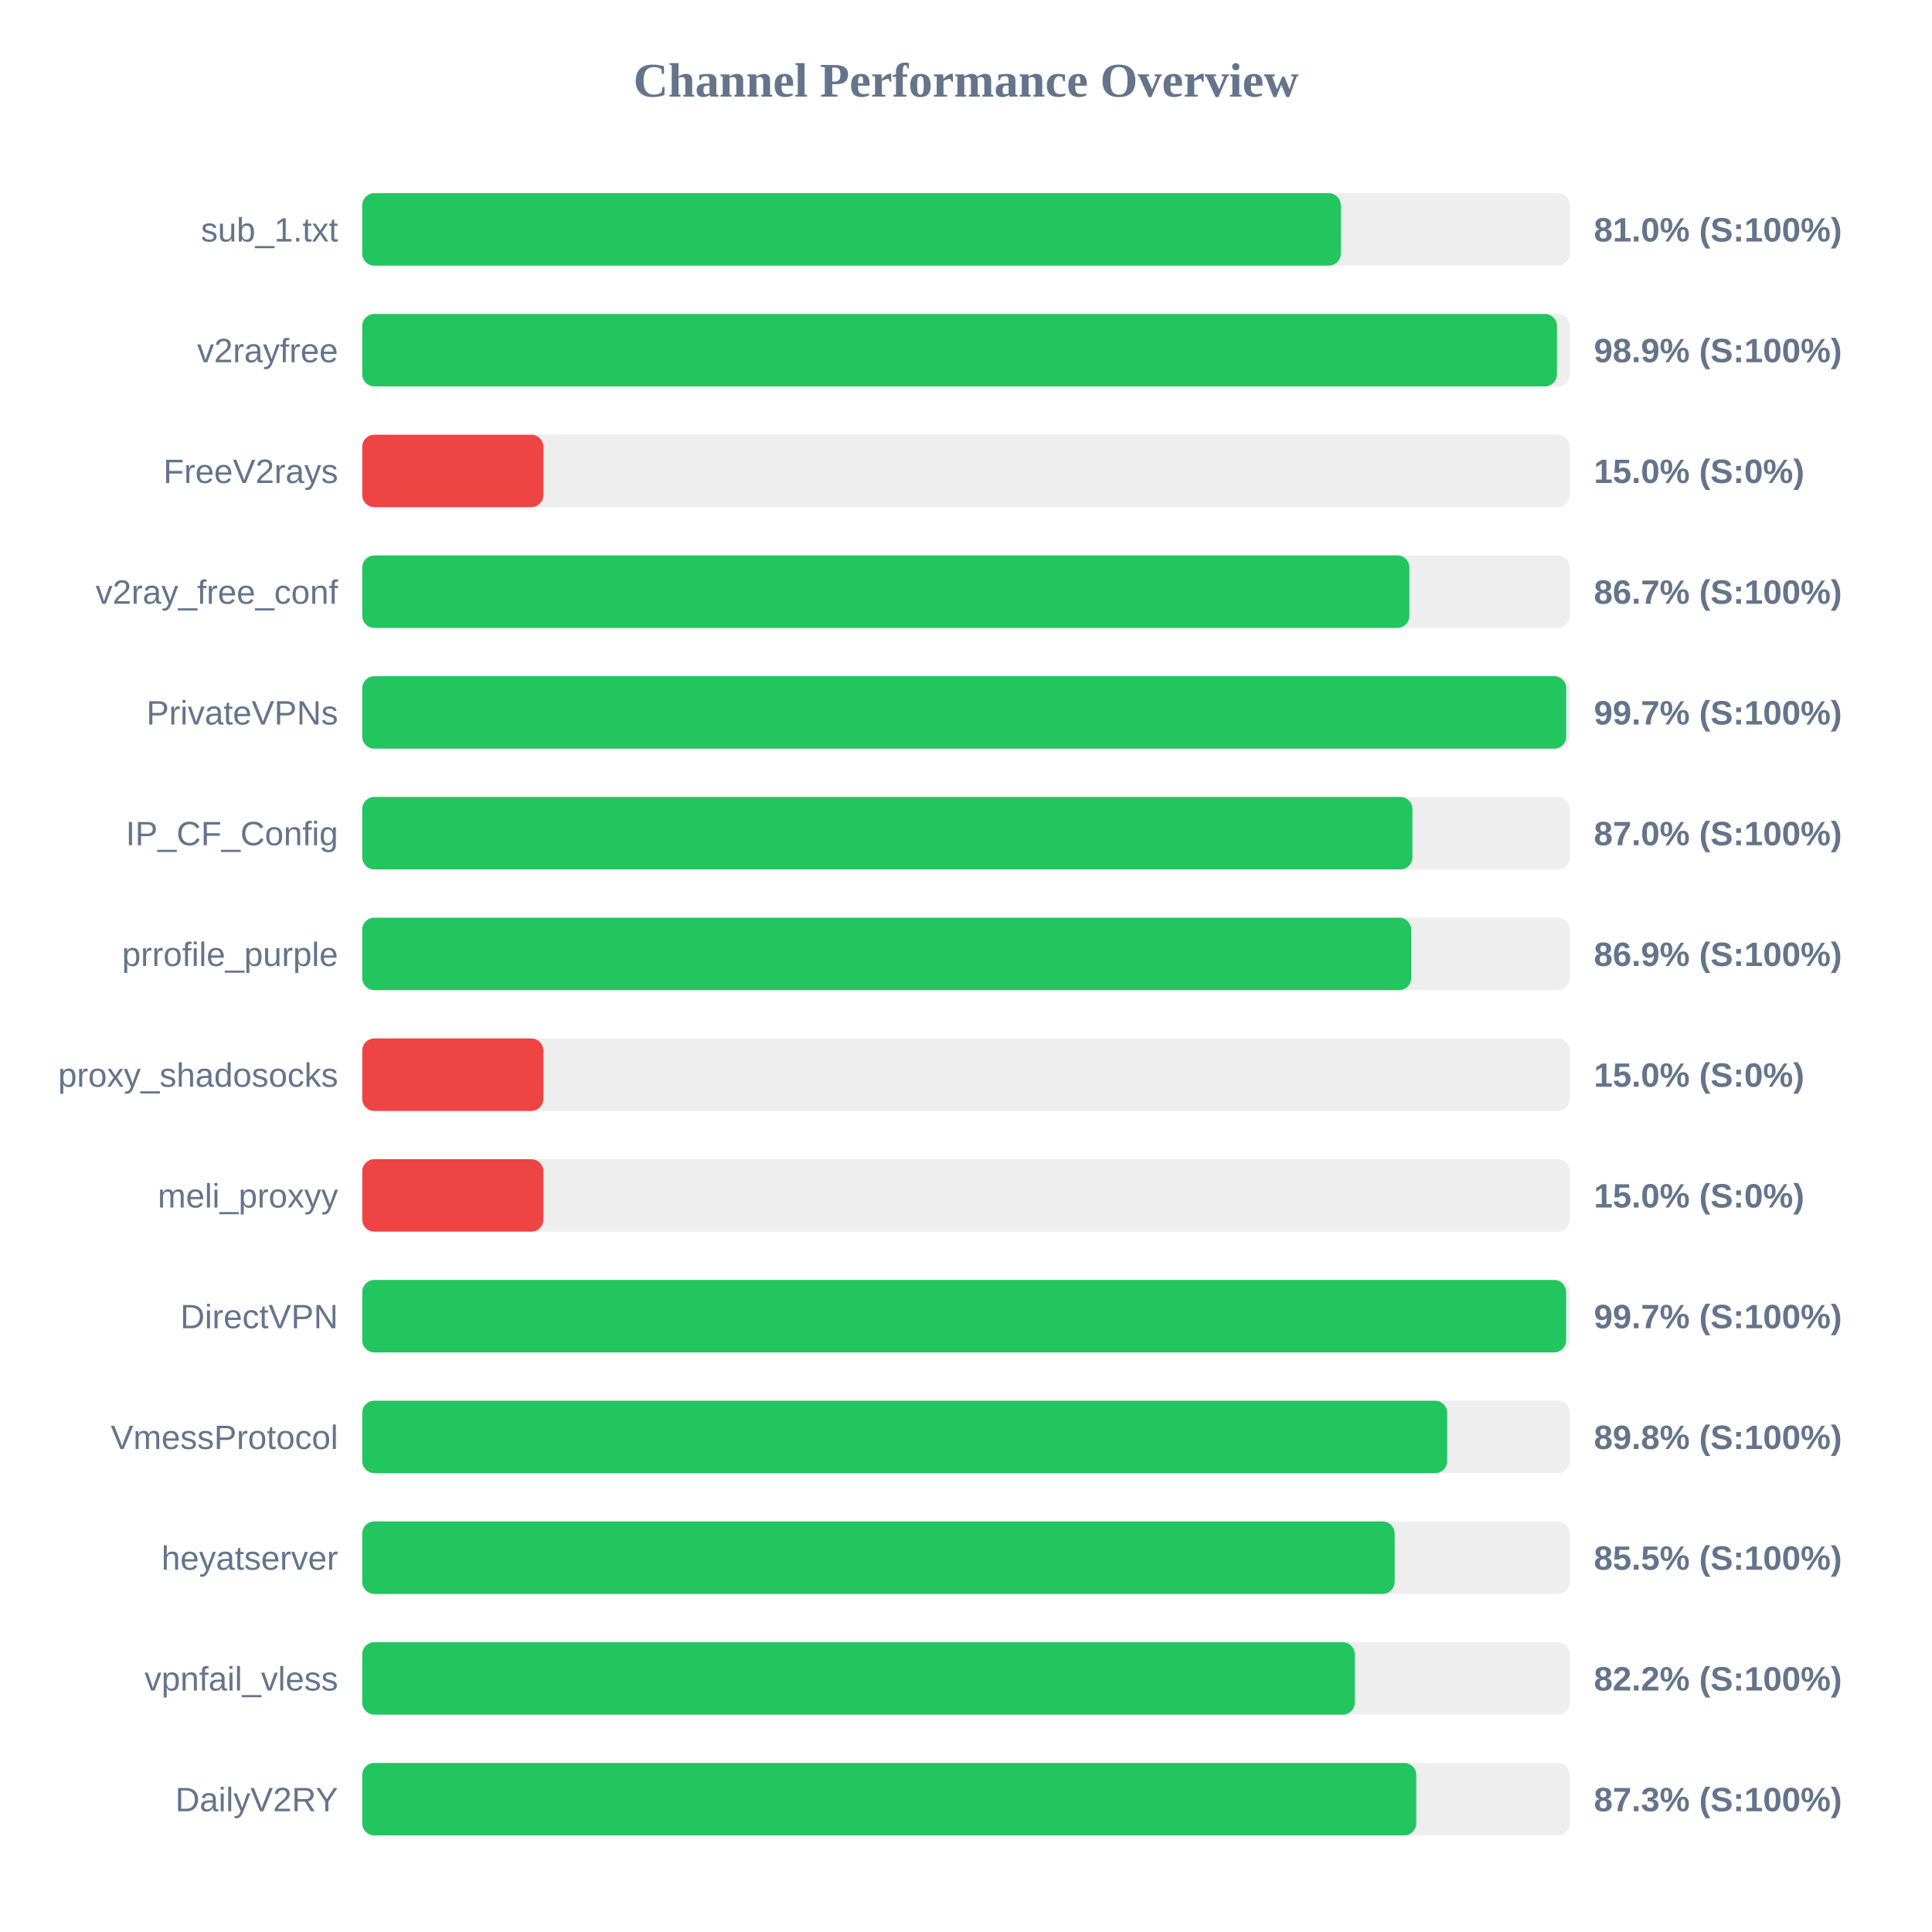
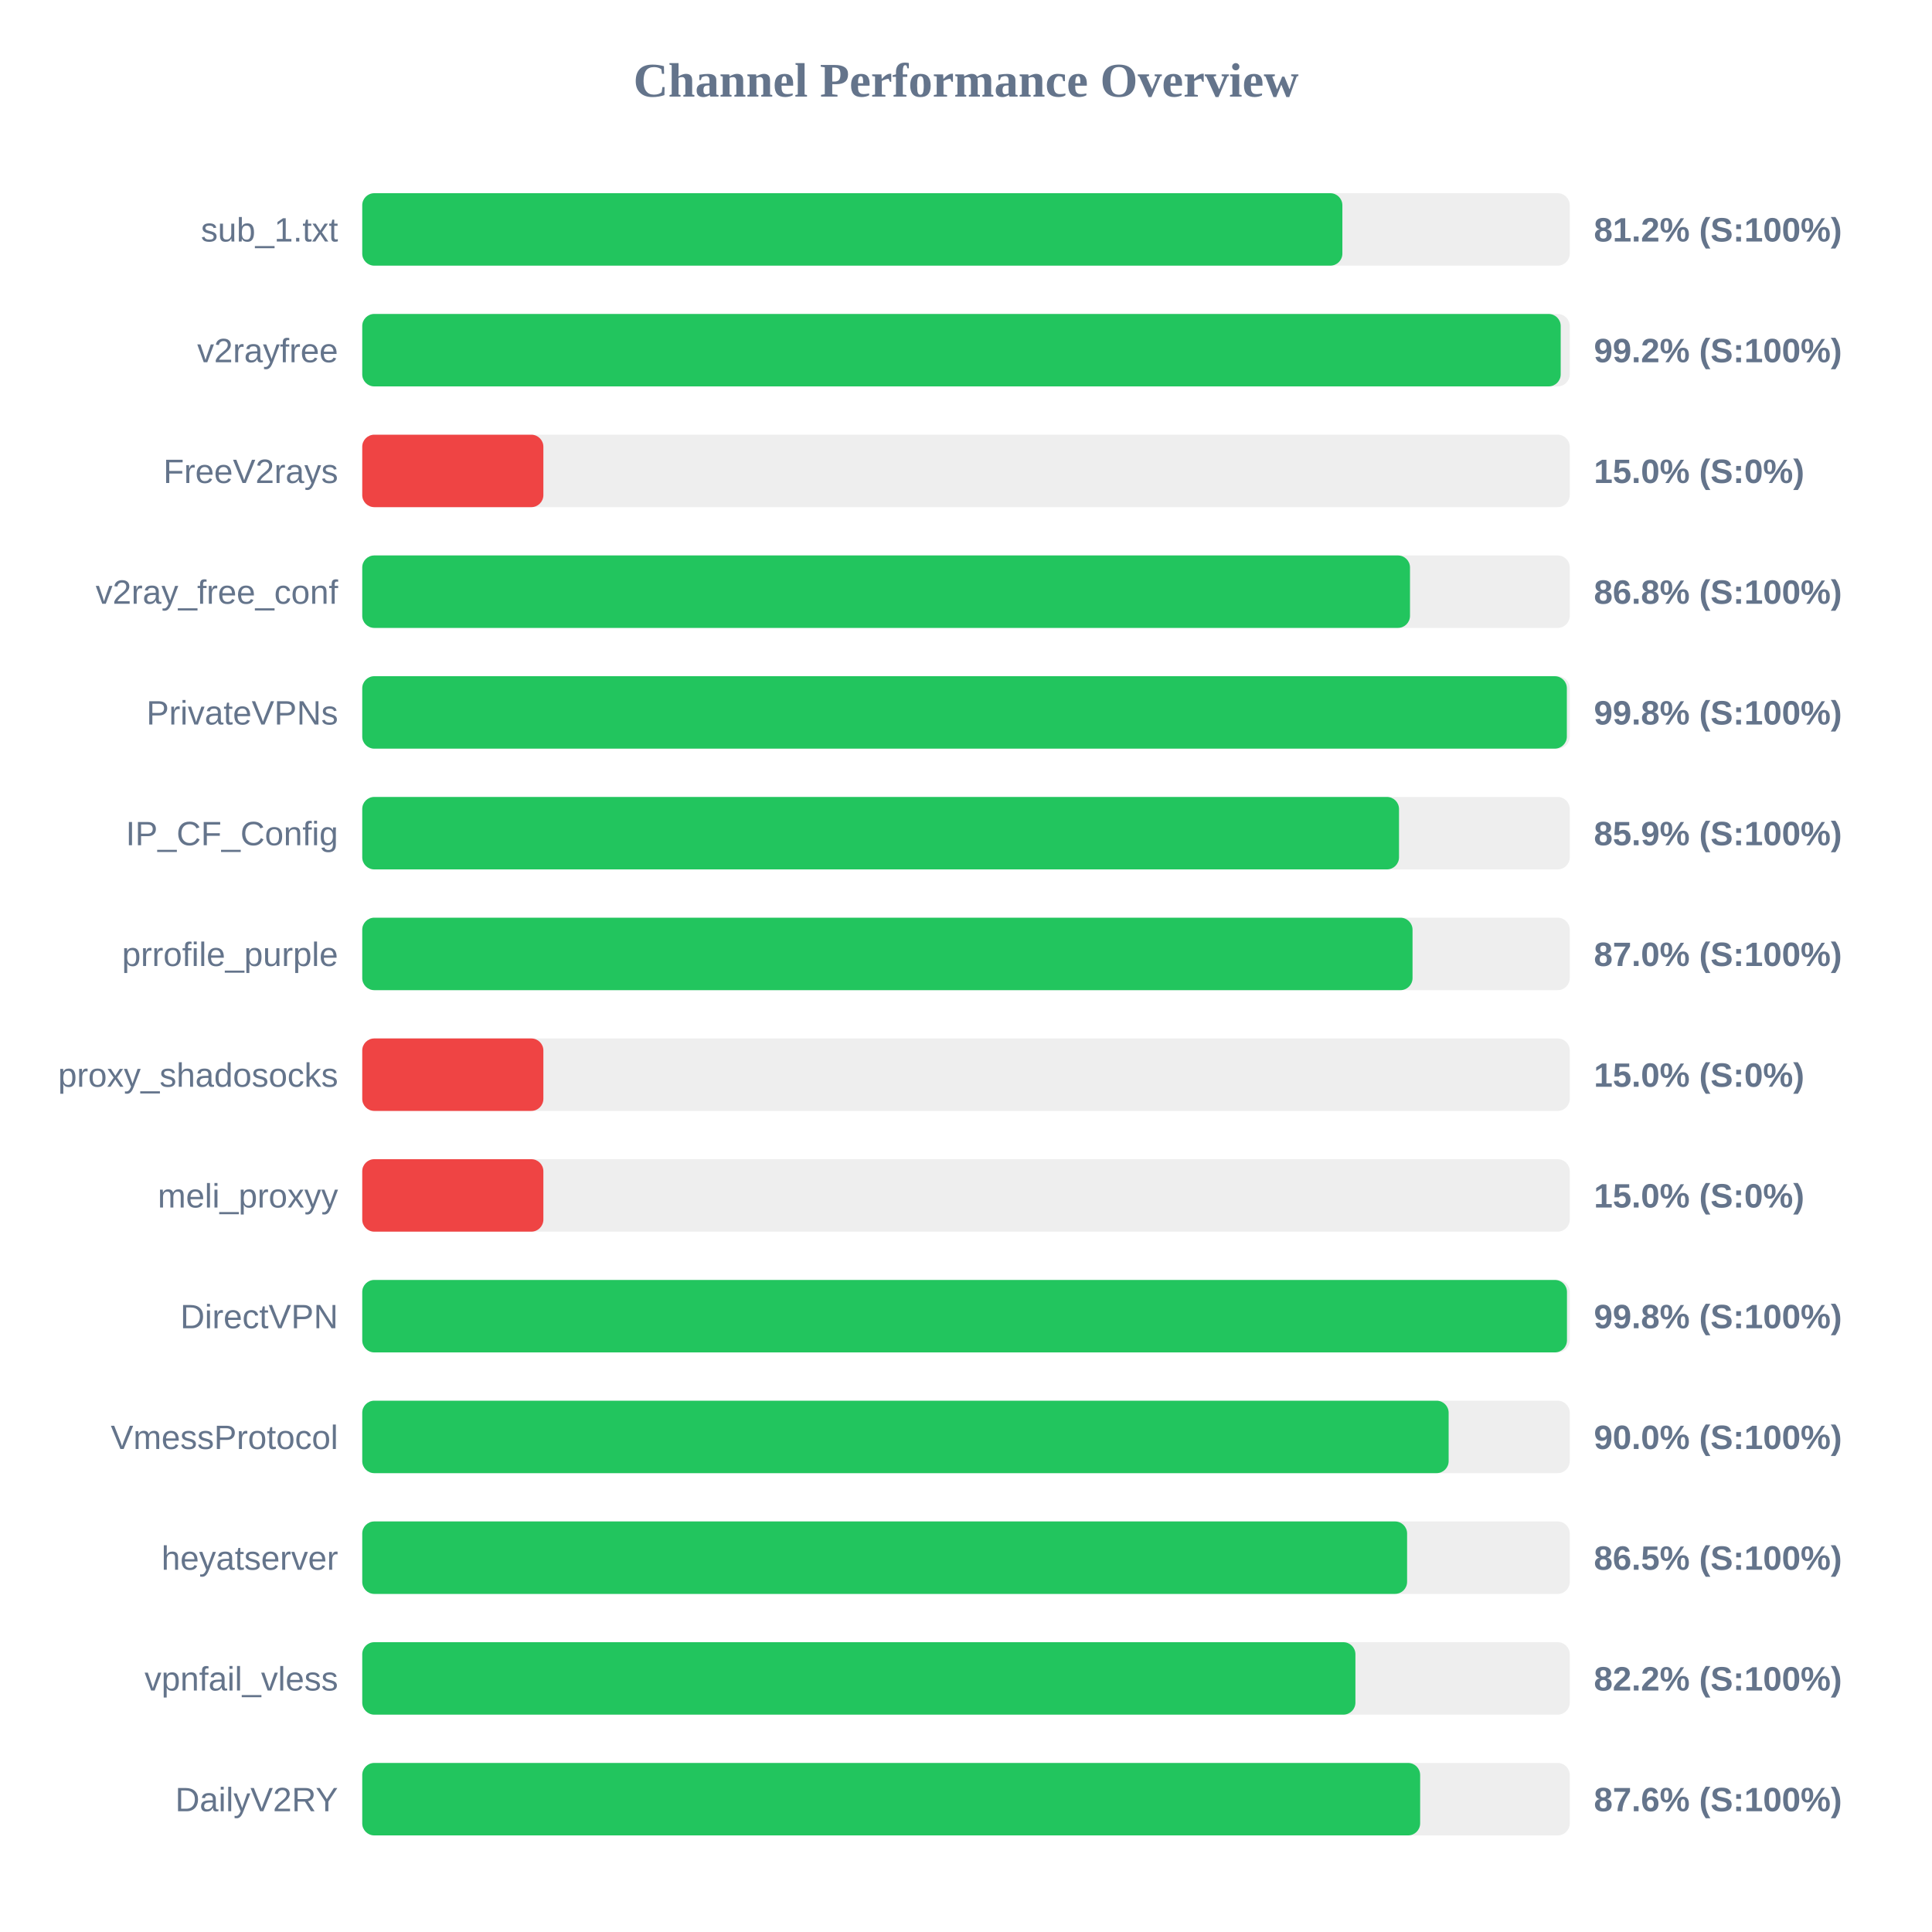
<svg xmlns="http://www.w3.org/2000/svg" width="800" height="800" version="1.1">
  <style>
        .row { font: 14px Arial; fill: #64748b; }
        .score { font: bold 14px Arial; fill: #64748b; }
    </style>
  <text x="400" y="40" text-anchor="middle" font-size="20px" font-weight="bold" fill="#64748b">Channel Performance Overview</text>
  <rect x="150" y="80" width="500" height="30" fill="#eee" rx="5" />
-   <rect x="150" y="80" width="405.2" height="30" fill="#22c55e" rx="5" />
+   <rect x="150" y="80" width="405.85" height="30" fill="#22c55e" rx="5" />
  <text x="140" y="100" text-anchor="end" class="row">sub_1.txt</text>
-   <text x="660" y="100" text-anchor="start" class="score">81.0% (S:100%)</text>
+   <text x="660" y="100" text-anchor="start" class="score">81.2% (S:100%)</text>
  <rect x="150" y="130" width="500" height="30" fill="#eee" rx="5" />
-   <rect x="150" y="130" width="494.7" height="30" fill="#22c55e" rx="5" />
+   <rect x="150" y="130" width="496.25" height="30" fill="#22c55e" rx="5" />
  <text x="140" y="150" text-anchor="end" class="row">v2rayfree</text>
-   <text x="660" y="150" text-anchor="start" class="score">98.9% (S:100%)</text>
+   <text x="660" y="150" text-anchor="start" class="score">99.2% (S:100%)</text>
  <rect x="150" y="180" width="500" height="30" fill="#eee" rx="5" />
  <rect x="150" y="180" width="75.0" height="30" fill="#ef4444" rx="5" />
  <text x="140" y="200" text-anchor="end" class="row">FreeV2rays</text>
  <text x="660" y="200" text-anchor="start" class="score">15.0% (S:0%)</text>
  <rect x="150" y="230" width="500" height="30" fill="#eee" rx="5" />
-   <rect x="150" y="230" width="433.6" height="30" fill="#22c55e" rx="5" />
+   <rect x="150" y="230" width="433.85" height="30" fill="#22c55e" rx="5" />
  <text x="140" y="250" text-anchor="end" class="row">v2ray_free_conf</text>
-   <text x="660" y="250" text-anchor="start" class="score">86.7% (S:100%)</text>
+   <text x="660" y="250" text-anchor="start" class="score">86.8% (S:100%)</text>
  <rect x="150" y="280" width="500" height="30" fill="#eee" rx="5" />
-   <rect x="150" y="280" width="498.55" height="30" fill="#22c55e" rx="5" />
+   <rect x="150" y="280" width="498.8" height="30" fill="#22c55e" rx="5" />
  <text x="140" y="300" text-anchor="end" class="row">PrivateVPNs</text>
-   <text x="660" y="300" text-anchor="start" class="score">99.7% (S:100%)</text>
+   <text x="660" y="300" text-anchor="start" class="score">99.8% (S:100%)</text>
  <rect x="150" y="330" width="500" height="30" fill="#eee" rx="5" />
-   <rect x="150" y="330" width="434.85" height="30" fill="#22c55e" rx="5" />
+   <rect x="150" y="330" width="429.3" height="30" fill="#22c55e" rx="5" />
  <text x="140" y="350" text-anchor="end" class="row">IP_CF_Config</text>
-   <text x="660" y="350" text-anchor="start" class="score">87.0% (S:100%)</text>
+   <text x="660" y="350" text-anchor="start" class="score">85.9% (S:100%)</text>
  <rect x="150" y="380" width="500" height="30" fill="#eee" rx="5" />
-   <rect x="150" y="380" width="434.35" height="30" fill="#22c55e" rx="5" />
+   <rect x="150" y="380" width="434.9" height="30" fill="#22c55e" rx="5" />
  <text x="140" y="400" text-anchor="end" class="row">prrofile_purple</text>
-   <text x="660" y="400" text-anchor="start" class="score">86.9% (S:100%)</text>
+   <text x="660" y="400" text-anchor="start" class="score">87.0% (S:100%)</text>
  <rect x="150" y="430" width="500" height="30" fill="#eee" rx="5" />
  <rect x="150" y="430" width="75.0" height="30" fill="#ef4444" rx="5" />
  <text x="140" y="450" text-anchor="end" class="row">proxy_shadosocks</text>
  <text x="660" y="450" text-anchor="start" class="score">15.0% (S:0%)</text>
  <rect x="150" y="480" width="500" height="30" fill="#eee" rx="5" />
  <rect x="150" y="480" width="75.0" height="30" fill="#ef4444" rx="5" />
  <text x="140" y="500" text-anchor="end" class="row">meli_proxyy</text>
  <text x="660" y="500" text-anchor="start" class="score">15.0% (S:0%)</text>
  <rect x="150" y="530" width="500" height="30" fill="#eee" rx="5" />
-   <rect x="150" y="530" width="498.5" height="30" fill="#22c55e" rx="5" />
+   <rect x="150" y="530" width="498.85" height="30" fill="#22c55e" rx="5" />
  <text x="140" y="550" text-anchor="end" class="row">DirectVPN</text>
-   <text x="660" y="550" text-anchor="start" class="score">99.7% (S:100%)</text>
+   <text x="660" y="550" text-anchor="start" class="score">99.8% (S:100%)</text>
  <rect x="150" y="580" width="500" height="30" fill="#eee" rx="5" />
-   <rect x="150" y="580" width="449.25" height="30" fill="#22c55e" rx="5" />
+   <rect x="150" y="580" width="449.85" height="30" fill="#22c55e" rx="5" />
  <text x="140" y="600" text-anchor="end" class="row">VmessProtocol</text>
-   <text x="660" y="600" text-anchor="start" class="score">89.8% (S:100%)</text>
+   <text x="660" y="600" text-anchor="start" class="score">90.0% (S:100%)</text>
  <rect x="150" y="630" width="500" height="30" fill="#eee" rx="5" />
-   <rect x="150" y="630" width="427.5" height="30" fill="#22c55e" rx="5" />
+   <rect x="150" y="630" width="432.65" height="30" fill="#22c55e" rx="5" />
  <text x="140" y="650" text-anchor="end" class="row">heyatserver</text>
-   <text x="660" y="650" text-anchor="start" class="score">85.5% (S:100%)</text>
+   <text x="660" y="650" text-anchor="start" class="score">86.5% (S:100%)</text>
  <rect x="150" y="680" width="500" height="30" fill="#eee" rx="5" />
-   <rect x="150" y="680" width="411.0" height="30" fill="#22c55e" rx="5" />
+   <rect x="150" y="680" width="411.25" height="30" fill="#22c55e" rx="5" />
  <text x="140" y="700" text-anchor="end" class="row">vpnfail_vless</text>
  <text x="660" y="700" text-anchor="start" class="score">82.2% (S:100%)</text>
  <rect x="150" y="730" width="500" height="30" fill="#eee" rx="5" />
-   <rect x="150" y="730" width="436.45" height="30" fill="#22c55e" rx="5" />
+   <rect x="150" y="730" width="438.05" height="30" fill="#22c55e" rx="5" />
  <text x="140" y="750" text-anchor="end" class="row">DailyV2RY</text>
-   <text x="660" y="750" text-anchor="start" class="score">87.3% (S:100%)</text>
+   <text x="660" y="750" text-anchor="start" class="score">87.6% (S:100%)</text>
</svg>
